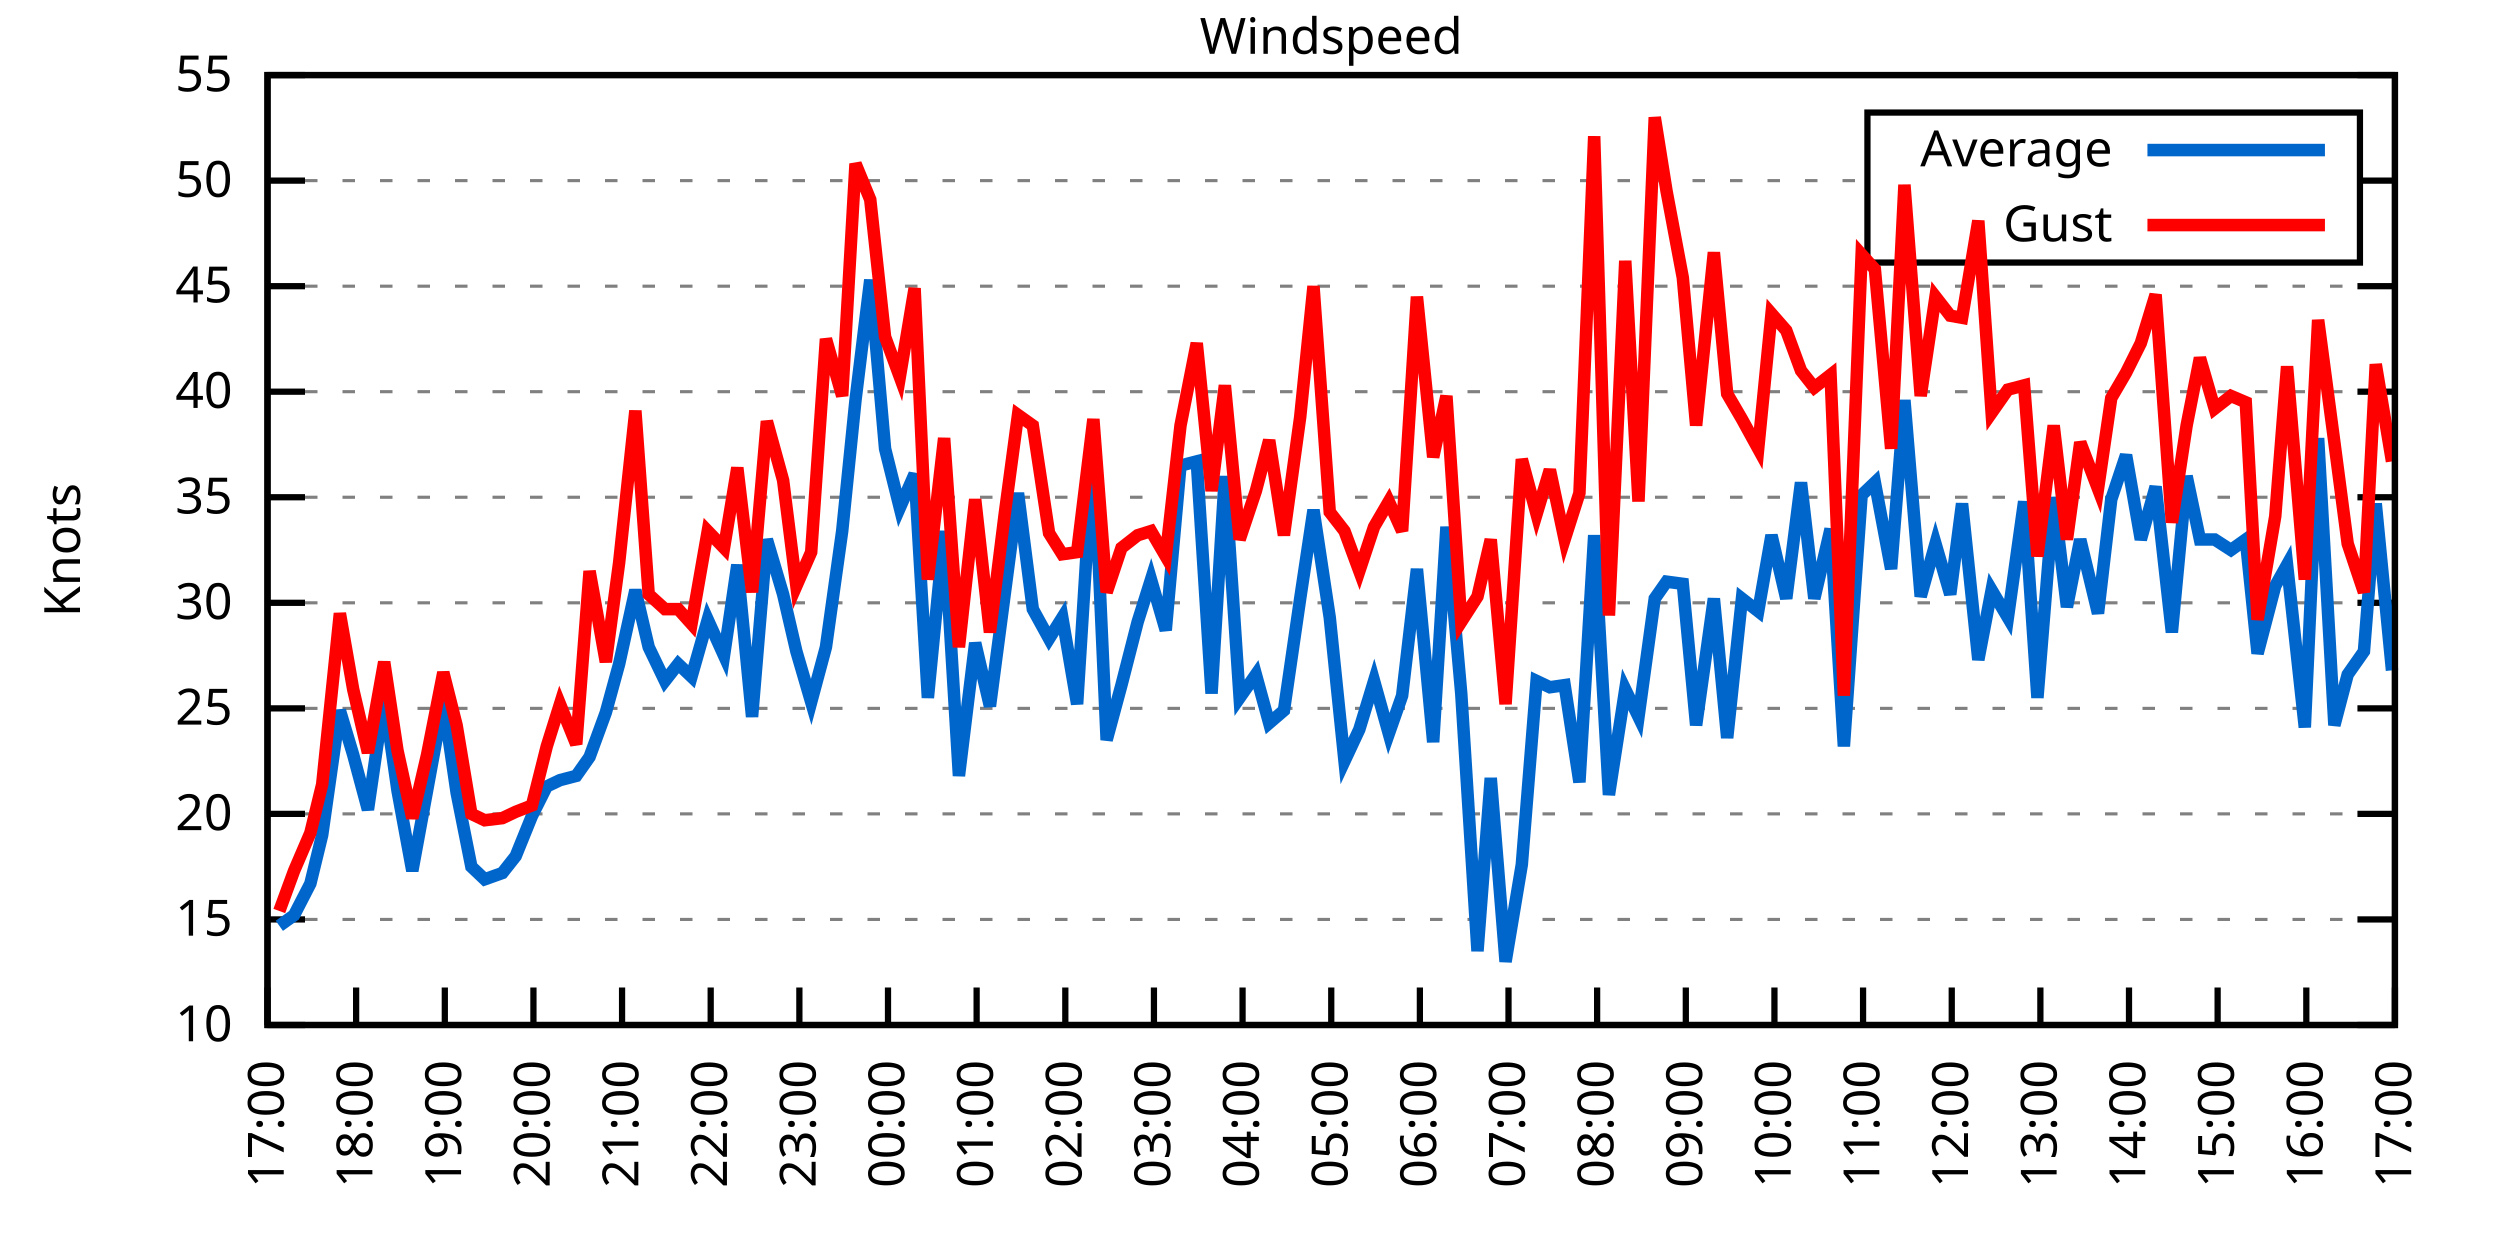
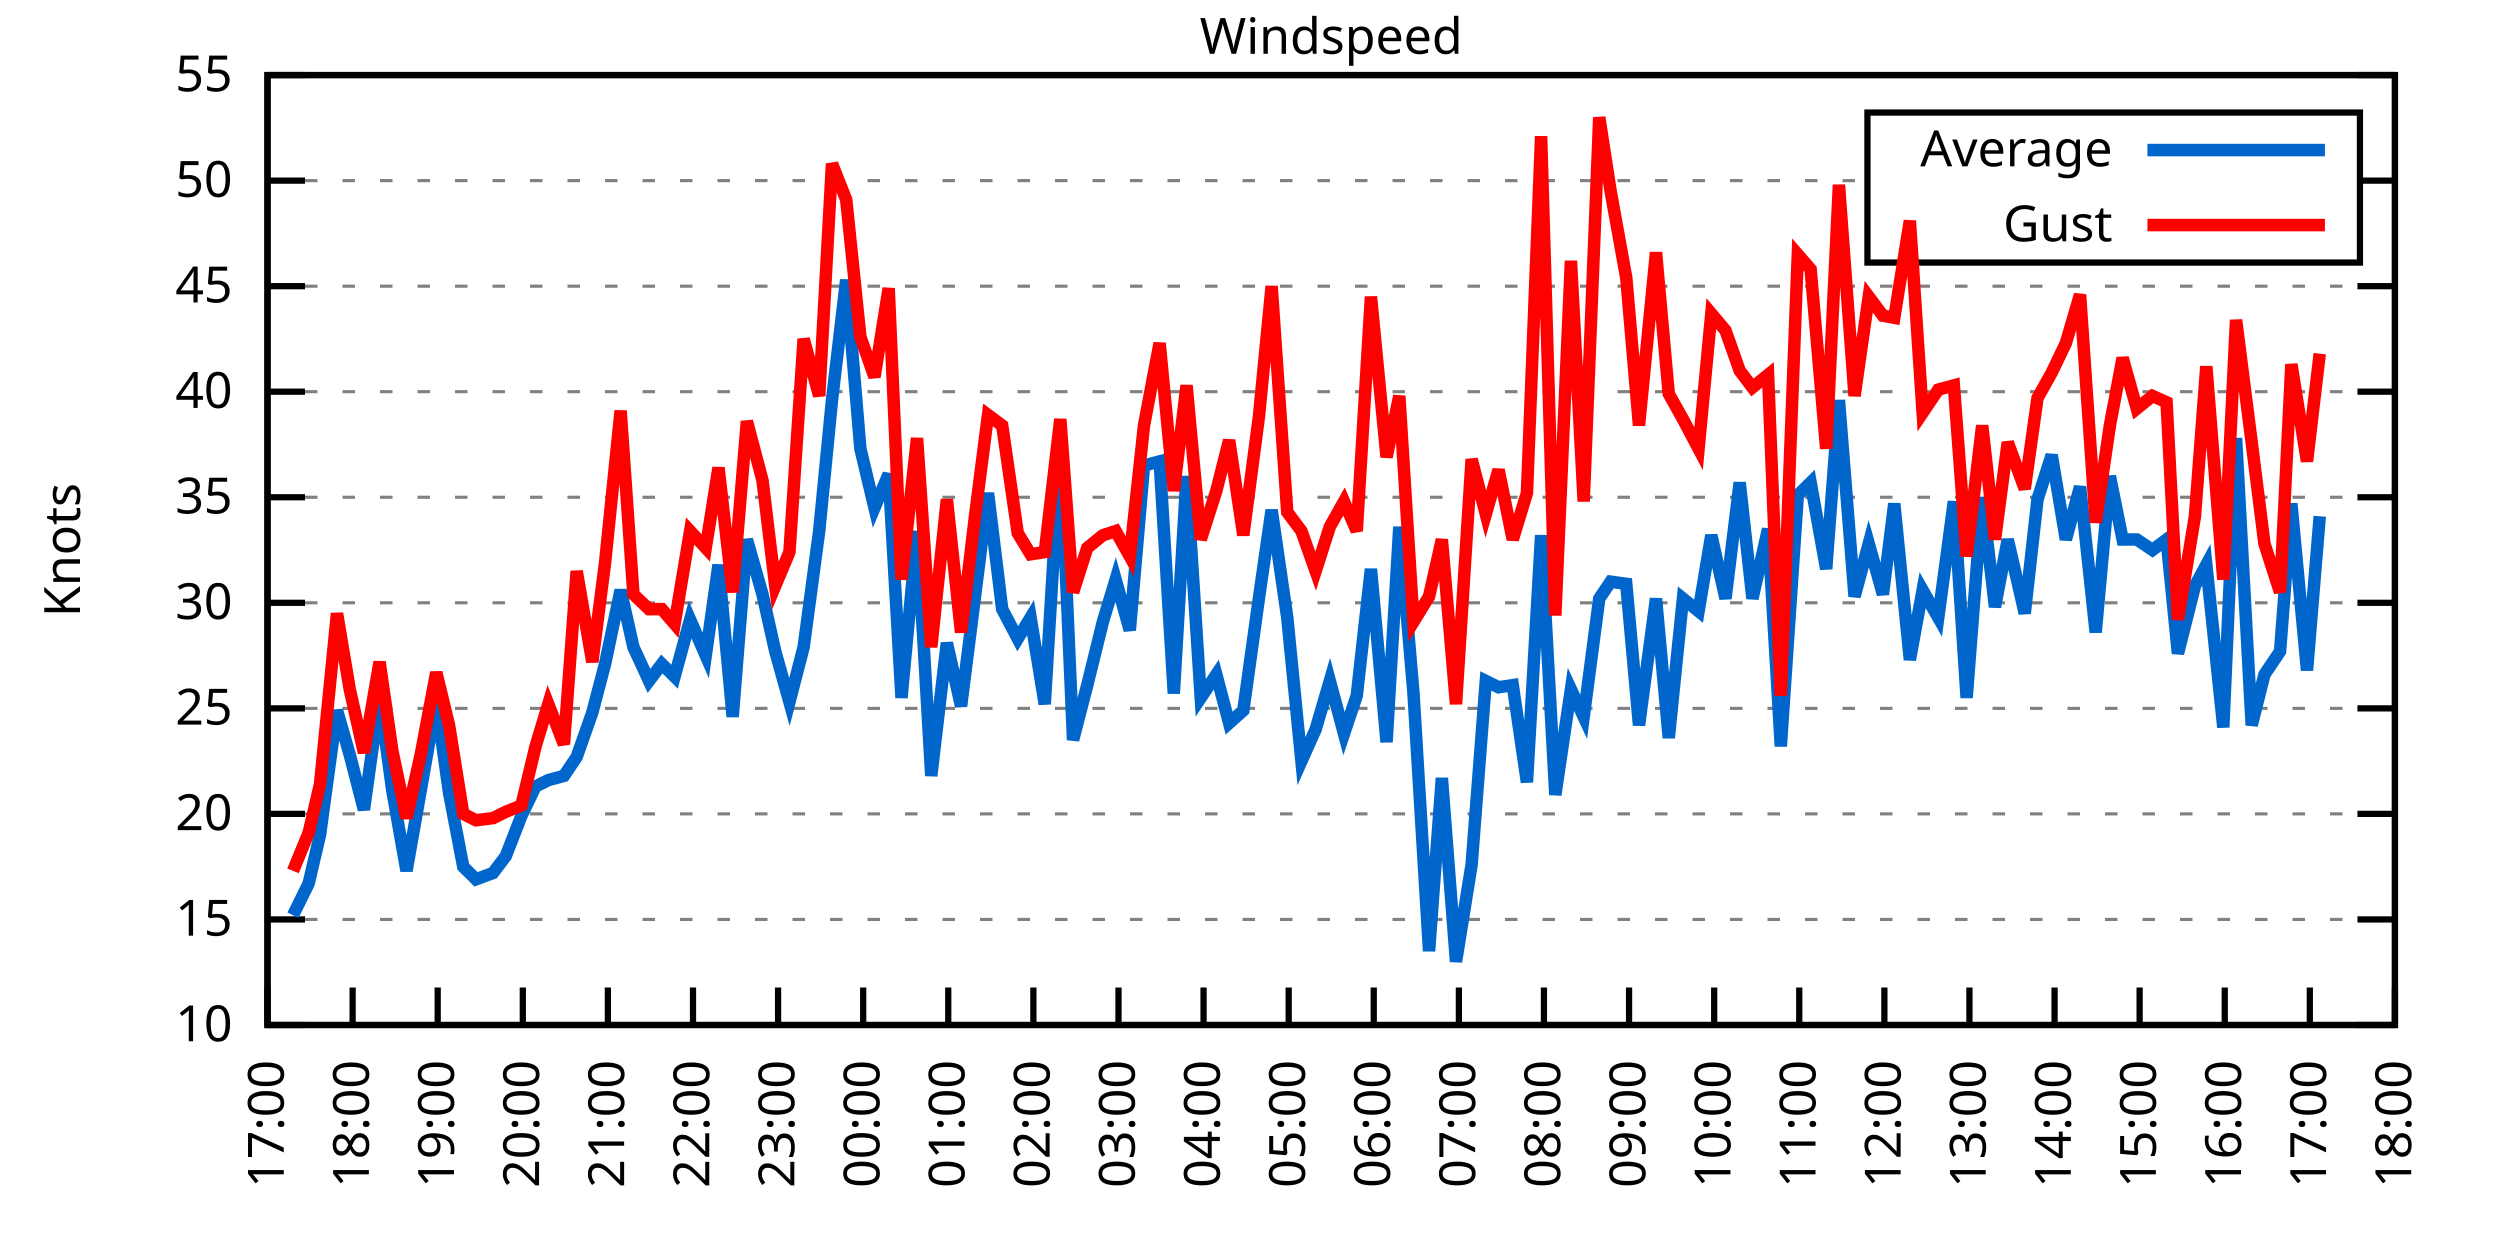
<svg xmlns="http://www.w3.org/2000/svg" xmlns:xlink="http://www.w3.org/1999/xlink" width="400" height="200" viewBox="0 0 400 200">
  <g id="gnuplot_canvas">
    <rect x="0" y="0" width="400" height="200" fill="none" />
    <defs>
      <circle id="gpDot" r="0.5" stroke-width="0.5" stroke="currentColor" />
      <path id="gpPt0" stroke-width="0.333" stroke="currentColor" d="M-1,0 h2 M0,-1 v2" />
      <path id="gpPt1" stroke-width="0.333" stroke="currentColor" d="M-1,-1 L1,1 M1,-1 L-1,1" />
      <path id="gpPt2" stroke-width="0.333" stroke="currentColor" d="M-1,0 L1,0 M0,-1 L0,1 M-1,-1 L1,1 M-1,1 L1,-1" />
      <rect id="gpPt3" stroke-width="0.333" stroke="currentColor" x="-1" y="-1" width="2" height="2" />
      <rect id="gpPt4" stroke-width="0.333" stroke="currentColor" fill="currentColor" x="-1" y="-1" width="2" height="2" />
      <circle id="gpPt5" stroke-width="0.333" stroke="currentColor" cx="0" cy="0" r="1" />
      <use xlink:href="#gpPt5" id="gpPt6" fill="currentColor" stroke="none" />
      <path id="gpPt7" stroke-width="0.333" stroke="currentColor" d="M0,-1.33 L-1.33,0.67 L1.33,0.67 z" />
      <use xlink:href="#gpPt7" id="gpPt8" fill="currentColor" stroke="none" />
      <use xlink:href="#gpPt7" id="gpPt9" stroke="currentColor" transform="rotate(180)" />
      <use xlink:href="#gpPt9" id="gpPt10" fill="currentColor" stroke="none" />
      <use xlink:href="#gpPt3" id="gpPt11" stroke="currentColor" transform="rotate(45)" />
      <use xlink:href="#gpPt11" id="gpPt12" fill="currentColor" stroke="none" />
      <path id="gpPt13" stroke-width="0.333" stroke="currentColor" d="M0,1.330 L1.265,0.411 L0.782,-1.067 L-0.782,-1.076 L-1.265,0.411 z" />
      <use xlink:href="#gpPt13" id="gpPt14" fill="currentColor" stroke="none" />
      <filter id="textbox" filterUnits="objectBoundingBox" x="0" y="0" height="1" width="1">
        <feFlood flood-color="white" flood-opacity="1" result="bgnd" />
        <feComposite in="SourceGraphic" in2="bgnd" operator="atop" />
      </filter>
      <filter id="greybox" filterUnits="objectBoundingBox" x="0" y="0" height="1" width="1">
        <feFlood flood-color="lightgrey" flood-opacity="1" result="grey" />
        <feComposite in="SourceGraphic" in2="grey" operator="atop" />
      </filter>
    </defs>
    <g fill="none" color="white" stroke="currentColor" stroke-width="1.00" stroke-linecap="butt" stroke-linejoin="miter">
</g>
    <g fill="none" color="black" stroke="currentColor" stroke-width="1.00" stroke-linecap="butt" stroke-linejoin="miter">
      <g stroke="none" shape-rendering="crispEdges">
        <polygon fill="rgb(255, 255, 255)" points="42.80,164.00 383.18,164.00 383.18,12.02 42.80,12.02 " />
      </g>
    </g>
    <g fill="none" color="black" stroke="currentColor" stroke-width="1.00" stroke-linecap="butt" stroke-linejoin="miter">
</g>
    <g fill="none" color="black" stroke="black" stroke-width="0.50" stroke-linecap="butt" stroke-linejoin="miter">
</g>
    <g fill="none" color="gray" stroke="currentColor" stroke-width="0.50" stroke-linecap="butt" stroke-linejoin="miter">
      <path stroke="gray" stroke-dasharray="2,4" class="gridline" d="M42.80,164.00 L383.19,164.00  " />
    </g>
    <g fill="none" color="gray" stroke="gray" stroke-width="1.00" stroke-linecap="butt" stroke-linejoin="miter">
</g>
    <g fill="none" color="black" stroke="currentColor" stroke-width="1.00" stroke-linecap="butt" stroke-linejoin="miter">
      <path stroke="black" d="M42.80,164.00 L48.80,164.00 M383.19,164.00 L377.19,164.00  " />
      <g transform="translate(37.20,166.60)" stroke="none" fill="black" font-family="Sans" font-size="8.00" text-anchor="end">
        <text>
          <tspan font-family="Sans"> 10</tspan>
        </text>
      </g>
    </g>
    <g fill="none" color="black" stroke="currentColor" stroke-width="1.00" stroke-linecap="butt" stroke-linejoin="miter">
</g>
    <g fill="none" color="black" stroke="black" stroke-width="0.50" stroke-linecap="butt" stroke-linejoin="miter">
</g>
    <g fill="none" color="gray" stroke="currentColor" stroke-width="0.50" stroke-linecap="butt" stroke-linejoin="miter">
      <path stroke="gray" stroke-dasharray="2,4" class="gridline" d="M42.80,147.11 L383.19,147.11  " />
    </g>
    <g fill="none" color="gray" stroke="gray" stroke-width="1.00" stroke-linecap="butt" stroke-linejoin="miter">
</g>
    <g fill="none" color="black" stroke="currentColor" stroke-width="1.00" stroke-linecap="butt" stroke-linejoin="miter">
      <path stroke="black" d="M42.80,147.11 L48.80,147.11 M383.19,147.11 L377.19,147.11  " />
      <g transform="translate(37.20,149.71)" stroke="none" fill="black" font-family="Sans" font-size="8.00" text-anchor="end">
        <text>
          <tspan font-family="Sans"> 15</tspan>
        </text>
      </g>
    </g>
    <g fill="none" color="black" stroke="currentColor" stroke-width="1.00" stroke-linecap="butt" stroke-linejoin="miter">
</g>
    <g fill="none" color="black" stroke="black" stroke-width="0.50" stroke-linecap="butt" stroke-linejoin="miter">
</g>
    <g fill="none" color="gray" stroke="currentColor" stroke-width="0.50" stroke-linecap="butt" stroke-linejoin="miter">
      <path stroke="gray" stroke-dasharray="2,4" class="gridline" d="M42.80,130.22 L383.19,130.22  " />
    </g>
    <g fill="none" color="gray" stroke="gray" stroke-width="1.00" stroke-linecap="butt" stroke-linejoin="miter">
</g>
    <g fill="none" color="black" stroke="currentColor" stroke-width="1.00" stroke-linecap="butt" stroke-linejoin="miter">
      <path stroke="black" d="M42.80,130.22 L48.80,130.22 M383.19,130.22 L377.19,130.22  " />
      <g transform="translate(37.20,132.82)" stroke="none" fill="black" font-family="Sans" font-size="8.00" text-anchor="end">
        <text>
          <tspan font-family="Sans"> 20</tspan>
        </text>
      </g>
    </g>
    <g fill="none" color="black" stroke="currentColor" stroke-width="1.00" stroke-linecap="butt" stroke-linejoin="miter">
</g>
    <g fill="none" color="black" stroke="black" stroke-width="0.50" stroke-linecap="butt" stroke-linejoin="miter">
</g>
    <g fill="none" color="gray" stroke="currentColor" stroke-width="0.50" stroke-linecap="butt" stroke-linejoin="miter">
      <path stroke="gray" stroke-dasharray="2,4" class="gridline" d="M42.80,113.34 L383.19,113.34  " />
    </g>
    <g fill="none" color="gray" stroke="gray" stroke-width="1.00" stroke-linecap="butt" stroke-linejoin="miter">
</g>
    <g fill="none" color="black" stroke="currentColor" stroke-width="1.00" stroke-linecap="butt" stroke-linejoin="miter">
      <path stroke="black" d="M42.80,113.34 L48.80,113.34 M383.19,113.34 L377.19,113.34  " />
      <g transform="translate(37.20,115.94)" stroke="none" fill="black" font-family="Sans" font-size="8.00" text-anchor="end">
        <text>
          <tspan font-family="Sans"> 25</tspan>
        </text>
      </g>
    </g>
    <g fill="none" color="black" stroke="currentColor" stroke-width="1.00" stroke-linecap="butt" stroke-linejoin="miter">
</g>
    <g fill="none" color="black" stroke="black" stroke-width="0.50" stroke-linecap="butt" stroke-linejoin="miter">
</g>
    <g fill="none" color="gray" stroke="currentColor" stroke-width="0.50" stroke-linecap="butt" stroke-linejoin="miter">
      <path stroke="gray" stroke-dasharray="2,4" class="gridline" d="M42.80,96.45 L383.19,96.45  " />
    </g>
    <g fill="none" color="gray" stroke="gray" stroke-width="1.00" stroke-linecap="butt" stroke-linejoin="miter">
</g>
    <g fill="none" color="black" stroke="currentColor" stroke-width="1.00" stroke-linecap="butt" stroke-linejoin="miter">
      <path stroke="black" d="M42.80,96.45 L48.80,96.45 M383.19,96.45 L377.19,96.45  " />
      <g transform="translate(37.20,99.05)" stroke="none" fill="black" font-family="Sans" font-size="8.00" text-anchor="end">
        <text>
          <tspan font-family="Sans"> 30</tspan>
        </text>
      </g>
    </g>
    <g fill="none" color="black" stroke="currentColor" stroke-width="1.00" stroke-linecap="butt" stroke-linejoin="miter">
</g>
    <g fill="none" color="black" stroke="black" stroke-width="0.50" stroke-linecap="butt" stroke-linejoin="miter">
</g>
    <g fill="none" color="gray" stroke="currentColor" stroke-width="0.50" stroke-linecap="butt" stroke-linejoin="miter">
      <path stroke="gray" stroke-dasharray="2,4" class="gridline" d="M42.80,79.56 L383.19,79.56  " />
    </g>
    <g fill="none" color="gray" stroke="gray" stroke-width="1.00" stroke-linecap="butt" stroke-linejoin="miter">
</g>
    <g fill="none" color="black" stroke="currentColor" stroke-width="1.00" stroke-linecap="butt" stroke-linejoin="miter">
      <path stroke="black" d="M42.80,79.56 L48.80,79.56 M383.19,79.56 L377.19,79.56  " />
      <g transform="translate(37.20,82.16)" stroke="none" fill="black" font-family="Sans" font-size="8.00" text-anchor="end">
        <text>
          <tspan font-family="Sans"> 35</tspan>
        </text>
      </g>
    </g>
    <g fill="none" color="black" stroke="currentColor" stroke-width="1.00" stroke-linecap="butt" stroke-linejoin="miter">
</g>
    <g fill="none" color="black" stroke="black" stroke-width="0.50" stroke-linecap="butt" stroke-linejoin="miter">
</g>
    <g fill="none" color="gray" stroke="currentColor" stroke-width="0.50" stroke-linecap="butt" stroke-linejoin="miter">
      <path stroke="gray" stroke-dasharray="2,4" class="gridline" d="M42.80,62.67 L383.19,62.67  " />
    </g>
    <g fill="none" color="gray" stroke="gray" stroke-width="1.00" stroke-linecap="butt" stroke-linejoin="miter">
</g>
    <g fill="none" color="black" stroke="currentColor" stroke-width="1.00" stroke-linecap="butt" stroke-linejoin="miter">
      <path stroke="black" d="M42.80,62.67 L48.80,62.67 M383.19,62.67 L377.19,62.67  " />
      <g transform="translate(37.20,65.27)" stroke="none" fill="black" font-family="Sans" font-size="8.00" text-anchor="end">
        <text>
          <tspan font-family="Sans"> 40</tspan>
        </text>
      </g>
    </g>
    <g fill="none" color="black" stroke="currentColor" stroke-width="1.00" stroke-linecap="butt" stroke-linejoin="miter">
</g>
    <g fill="none" color="black" stroke="black" stroke-width="0.50" stroke-linecap="butt" stroke-linejoin="miter">
</g>
    <g fill="none" color="gray" stroke="currentColor" stroke-width="0.50" stroke-linecap="butt" stroke-linejoin="miter">
      <path stroke="gray" stroke-dasharray="2,4" class="gridline" d="M42.80,45.79 L383.19,45.79  " />
    </g>
    <g fill="none" color="gray" stroke="gray" stroke-width="1.00" stroke-linecap="butt" stroke-linejoin="miter">
</g>
    <g fill="none" color="black" stroke="currentColor" stroke-width="1.00" stroke-linecap="butt" stroke-linejoin="miter">
      <path stroke="black" d="M42.80,45.79 L48.80,45.79 M383.19,45.79 L377.19,45.79  " />
      <g transform="translate(37.20,48.39)" stroke="none" fill="black" font-family="Sans" font-size="8.00" text-anchor="end">
        <text>
          <tspan font-family="Sans"> 45</tspan>
        </text>
      </g>
    </g>
    <g fill="none" color="black" stroke="currentColor" stroke-width="1.00" stroke-linecap="butt" stroke-linejoin="miter">
</g>
    <g fill="none" color="black" stroke="black" stroke-width="0.50" stroke-linecap="butt" stroke-linejoin="miter">
</g>
    <g fill="none" color="gray" stroke="currentColor" stroke-width="0.50" stroke-linecap="butt" stroke-linejoin="miter">
      <path stroke="gray" stroke-dasharray="2,4" class="gridline" d="M42.80,28.90 L298.79,28.90 M377.59,28.90 L383.19,28.90  " />
    </g>
    <g fill="none" color="gray" stroke="gray" stroke-width="1.00" stroke-linecap="butt" stroke-linejoin="miter">
</g>
    <g fill="none" color="black" stroke="currentColor" stroke-width="1.00" stroke-linecap="butt" stroke-linejoin="miter">
      <path stroke="black" d="M42.80,28.90 L48.80,28.90 M383.19,28.90 L377.19,28.90  " />
      <g transform="translate(37.20,31.50)" stroke="none" fill="black" font-family="Sans" font-size="8.00" text-anchor="end">
        <text>
          <tspan font-family="Sans"> 50</tspan>
        </text>
      </g>
    </g>
    <g fill="none" color="black" stroke="currentColor" stroke-width="1.00" stroke-linecap="butt" stroke-linejoin="miter">
</g>
    <g fill="none" color="black" stroke="black" stroke-width="0.50" stroke-linecap="butt" stroke-linejoin="miter">
</g>
    <g fill="none" color="gray" stroke="currentColor" stroke-width="0.50" stroke-linecap="butt" stroke-linejoin="miter">
      <path stroke="gray" stroke-dasharray="2,4" class="gridline" d="M42.80,12.01 L383.19,12.01  " />
    </g>
    <g fill="none" color="gray" stroke="gray" stroke-width="1.00" stroke-linecap="butt" stroke-linejoin="miter">
</g>
    <g fill="none" color="black" stroke="currentColor" stroke-width="1.00" stroke-linecap="butt" stroke-linejoin="miter">
      <path stroke="black" d="M42.80,12.01 L48.80,12.01 M383.19,12.01 L377.19,12.01  " />
      <g transform="translate(37.20,14.61)" stroke="none" fill="black" font-family="Sans" font-size="8.00" text-anchor="end">
        <text>
          <tspan font-family="Sans"> 55</tspan>
        </text>
      </g>
    </g>
    <g fill="none" color="black" stroke="currentColor" stroke-width="1.00" stroke-linecap="butt" stroke-linejoin="miter">
      <path stroke="black" d="M42.80,164.00 L42.80,158.00  " />
      <g transform="translate(45.40,169.60) rotate(270.00)" stroke="none" fill="black" font-family="Sans" font-size="8.00" text-anchor="end">
        <text>
          <tspan font-family="Sans">17:00</tspan>
        </text>
      </g>
    </g>
    <g fill="none" color="black" stroke="currentColor" stroke-width="1.00" stroke-linecap="butt" stroke-linejoin="miter">
-       <path stroke="black" d="M56.98,164.00 L56.98,158.00  " />
-       <g transform="translate(59.58,169.60) rotate(270.00)" stroke="none" fill="black" font-family="Sans" font-size="8.00" text-anchor="end">
+       <path stroke="black" d="M56.42,164.00 L56.42,158.00  " />
+       <g transform="translate(59.02,169.60) rotate(270.00)" stroke="none" fill="black" font-family="Sans" font-size="8.00" text-anchor="end">
        <text>
          <tspan font-family="Sans">18:00</tspan>
        </text>
      </g>
    </g>
    <g fill="none" color="black" stroke="currentColor" stroke-width="1.00" stroke-linecap="butt" stroke-linejoin="miter">
-       <path stroke="black" d="M71.17,164.00 L71.17,158.00  " />
-       <g transform="translate(73.77,169.60) rotate(270.00)" stroke="none" fill="black" font-family="Sans" font-size="8.00" text-anchor="end">
+       <path stroke="black" d="M70.03,164.00 L70.03,158.00  " />
+       <g transform="translate(72.63,169.60) rotate(270.00)" stroke="none" fill="black" font-family="Sans" font-size="8.00" text-anchor="end">
        <text>
          <tspan font-family="Sans">19:00</tspan>
        </text>
      </g>
    </g>
    <g fill="none" color="black" stroke="currentColor" stroke-width="1.00" stroke-linecap="butt" stroke-linejoin="miter">
-       <path stroke="black" d="M85.35,164.00 L85.35,158.00  " />
-       <g transform="translate(87.95,169.60) rotate(270.00)" stroke="none" fill="black" font-family="Sans" font-size="8.00" text-anchor="end">
+       <path stroke="black" d="M83.65,164.00 L83.65,158.00  " />
+       <g transform="translate(86.25,169.60) rotate(270.00)" stroke="none" fill="black" font-family="Sans" font-size="8.00" text-anchor="end">
        <text>
          <tspan font-family="Sans">20:00</tspan>
        </text>
      </g>
    </g>
    <g fill="none" color="black" stroke="currentColor" stroke-width="1.00" stroke-linecap="butt" stroke-linejoin="miter">
-       <path stroke="black" d="M99.53,164.00 L99.53,158.00  " />
-       <g transform="translate(102.13,169.60) rotate(270.00)" stroke="none" fill="black" font-family="Sans" font-size="8.00" text-anchor="end">
+       <path stroke="black" d="M97.26,164.00 L97.26,158.00  " />
+       <g transform="translate(99.86,169.60) rotate(270.00)" stroke="none" fill="black" font-family="Sans" font-size="8.00" text-anchor="end">
        <text>
          <tspan font-family="Sans">21:00</tspan>
        </text>
      </g>
    </g>
    <g fill="none" color="black" stroke="currentColor" stroke-width="1.00" stroke-linecap="butt" stroke-linejoin="miter">
-       <path stroke="black" d="M113.71,164.00 L113.71,158.00  " />
-       <g transform="translate(116.31,169.60) rotate(270.00)" stroke="none" fill="black" font-family="Sans" font-size="8.00" text-anchor="end">
+       <path stroke="black" d="M110.88,164.00 L110.88,158.00  " />
+       <g transform="translate(113.48,169.60) rotate(270.00)" stroke="none" fill="black" font-family="Sans" font-size="8.00" text-anchor="end">
        <text>
          <tspan font-family="Sans">22:00</tspan>
        </text>
      </g>
    </g>
    <g fill="none" color="black" stroke="currentColor" stroke-width="1.00" stroke-linecap="butt" stroke-linejoin="miter">
-       <path stroke="black" d="M127.90,164.00 L127.90,158.00  " />
-       <g transform="translate(130.50,169.60) rotate(270.00)" stroke="none" fill="black" font-family="Sans" font-size="8.00" text-anchor="end">
+       <path stroke="black" d="M124.49,164.00 L124.49,158.00  " />
+       <g transform="translate(127.09,169.60) rotate(270.00)" stroke="none" fill="black" font-family="Sans" font-size="8.00" text-anchor="end">
        <text>
          <tspan font-family="Sans">23:00</tspan>
        </text>
      </g>
    </g>
    <g fill="none" color="black" stroke="currentColor" stroke-width="1.00" stroke-linecap="butt" stroke-linejoin="miter">
-       <path stroke="black" d="M142.08,164.00 L142.08,158.00  " />
-       <g transform="translate(144.68,169.60) rotate(270.00)" stroke="none" fill="black" font-family="Sans" font-size="8.00" text-anchor="end">
+       <path stroke="black" d="M138.11,164.00 L138.11,158.00  " />
+       <g transform="translate(140.71,169.60) rotate(270.00)" stroke="none" fill="black" font-family="Sans" font-size="8.00" text-anchor="end">
        <text>
          <tspan font-family="Sans">00:00</tspan>
        </text>
      </g>
    </g>
    <g fill="none" color="black" stroke="currentColor" stroke-width="1.00" stroke-linecap="butt" stroke-linejoin="miter">
-       <path stroke="black" d="M156.26,164.00 L156.26,158.00  " />
-       <g transform="translate(158.86,169.60) rotate(270.00)" stroke="none" fill="black" font-family="Sans" font-size="8.00" text-anchor="end">
+       <path stroke="black" d="M151.72,164.00 L151.72,158.00  " />
+       <g transform="translate(154.32,169.60) rotate(270.00)" stroke="none" fill="black" font-family="Sans" font-size="8.00" text-anchor="end">
        <text>
          <tspan font-family="Sans">01:00</tspan>
        </text>
      </g>
    </g>
    <g fill="none" color="black" stroke="currentColor" stroke-width="1.00" stroke-linecap="butt" stroke-linejoin="miter">
-       <path stroke="black" d="M170.45,164.00 L170.45,158.00  " />
-       <g transform="translate(173.05,169.60) rotate(270.00)" stroke="none" fill="black" font-family="Sans" font-size="8.00" text-anchor="end">
+       <path stroke="black" d="M165.34,164.00 L165.34,158.00  " />
+       <g transform="translate(167.94,169.60) rotate(270.00)" stroke="none" fill="black" font-family="Sans" font-size="8.00" text-anchor="end">
        <text>
          <tspan font-family="Sans">02:00</tspan>
        </text>
      </g>
    </g>
    <g fill="none" color="black" stroke="currentColor" stroke-width="1.00" stroke-linecap="butt" stroke-linejoin="miter">
-       <path stroke="black" d="M184.63,164.00 L184.63,158.00  " />
-       <g transform="translate(187.23,169.60) rotate(270.00)" stroke="none" fill="black" font-family="Sans" font-size="8.00" text-anchor="end">
+       <path stroke="black" d="M178.96,164.00 L178.96,158.00  " />
+       <g transform="translate(181.56,169.60) rotate(270.00)" stroke="none" fill="black" font-family="Sans" font-size="8.00" text-anchor="end">
        <text>
          <tspan font-family="Sans">03:00</tspan>
        </text>
      </g>
    </g>
    <g fill="none" color="black" stroke="currentColor" stroke-width="1.00" stroke-linecap="butt" stroke-linejoin="miter">
-       <path stroke="black" d="M198.81,164.00 L198.81,158.00  " />
-       <g transform="translate(201.41,169.60) rotate(270.00)" stroke="none" fill="black" font-family="Sans" font-size="8.00" text-anchor="end">
+       <path stroke="black" d="M192.57,164.00 L192.57,158.00  " />
+       <g transform="translate(195.17,169.60) rotate(270.00)" stroke="none" fill="black" font-family="Sans" font-size="8.00" text-anchor="end">
        <text>
          <tspan font-family="Sans">04:00</tspan>
        </text>
      </g>
    </g>
    <g fill="none" color="black" stroke="currentColor" stroke-width="1.00" stroke-linecap="butt" stroke-linejoin="miter">
-       <path stroke="black" d="M213.00,164.00 L213.00,158.00  " />
-       <g transform="translate(215.60,169.60) rotate(270.00)" stroke="none" fill="black" font-family="Sans" font-size="8.00" text-anchor="end">
+       <path stroke="black" d="M206.19,164.00 L206.19,158.00  " />
+       <g transform="translate(208.79,169.60) rotate(270.00)" stroke="none" fill="black" font-family="Sans" font-size="8.00" text-anchor="end">
        <text>
          <tspan font-family="Sans">05:00</tspan>
        </text>
      </g>
    </g>
    <g fill="none" color="black" stroke="currentColor" stroke-width="1.00" stroke-linecap="butt" stroke-linejoin="miter">
-       <path stroke="black" d="M227.18,164.00 L227.18,158.00  " />
-       <g transform="translate(229.78,169.60) rotate(270.00)" stroke="none" fill="black" font-family="Sans" font-size="8.00" text-anchor="end">
+       <path stroke="black" d="M219.80,164.00 L219.80,158.00  " />
+       <g transform="translate(222.40,169.60) rotate(270.00)" stroke="none" fill="black" font-family="Sans" font-size="8.00" text-anchor="end">
        <text>
          <tspan font-family="Sans">06:00</tspan>
        </text>
      </g>
    </g>
    <g fill="none" color="black" stroke="currentColor" stroke-width="1.00" stroke-linecap="butt" stroke-linejoin="miter">
-       <path stroke="black" d="M241.36,164.00 L241.36,158.00  " />
-       <g transform="translate(243.96,169.60) rotate(270.00)" stroke="none" fill="black" font-family="Sans" font-size="8.00" text-anchor="end">
+       <path stroke="black" d="M233.42,164.00 L233.42,158.00  " />
+       <g transform="translate(236.02,169.60) rotate(270.00)" stroke="none" fill="black" font-family="Sans" font-size="8.00" text-anchor="end">
        <text>
          <tspan font-family="Sans">07:00</tspan>
        </text>
      </g>
    </g>
    <g fill="none" color="black" stroke="currentColor" stroke-width="1.00" stroke-linecap="butt" stroke-linejoin="miter">
-       <path stroke="black" d="M255.54,164.00 L255.54,158.00  " />
-       <g transform="translate(258.14,169.60) rotate(270.00)" stroke="none" fill="black" font-family="Sans" font-size="8.00" text-anchor="end">
+       <path stroke="black" d="M247.03,164.00 L247.03,158.00  " />
+       <g transform="translate(249.63,169.60) rotate(270.00)" stroke="none" fill="black" font-family="Sans" font-size="8.00" text-anchor="end">
        <text>
          <tspan font-family="Sans">08:00</tspan>
        </text>
      </g>
    </g>
    <g fill="none" color="black" stroke="currentColor" stroke-width="1.00" stroke-linecap="butt" stroke-linejoin="miter">
-       <path stroke="black" d="M269.73,164.00 L269.73,158.00  " />
-       <g transform="translate(272.33,169.60) rotate(270.00)" stroke="none" fill="black" font-family="Sans" font-size="8.00" text-anchor="end">
+       <path stroke="black" d="M260.65,164.00 L260.65,158.00  " />
+       <g transform="translate(263.25,169.60) rotate(270.00)" stroke="none" fill="black" font-family="Sans" font-size="8.00" text-anchor="end">
        <text>
          <tspan font-family="Sans">09:00</tspan>
        </text>
      </g>
    </g>
    <g fill="none" color="black" stroke="currentColor" stroke-width="1.00" stroke-linecap="butt" stroke-linejoin="miter">
-       <path stroke="black" d="M283.91,164.00 L283.91,158.00  " />
-       <g transform="translate(286.51,169.60) rotate(270.00)" stroke="none" fill="black" font-family="Sans" font-size="8.00" text-anchor="end">
+       <path stroke="black" d="M274.27,164.00 L274.27,158.00  " />
+       <g transform="translate(276.87,169.60) rotate(270.00)" stroke="none" fill="black" font-family="Sans" font-size="8.00" text-anchor="end">
        <text>
          <tspan font-family="Sans">10:00</tspan>
        </text>
      </g>
    </g>
    <g fill="none" color="black" stroke="currentColor" stroke-width="1.00" stroke-linecap="butt" stroke-linejoin="miter">
-       <path stroke="black" d="M298.09,164.00 L298.09,158.00  " />
-       <g transform="translate(300.69,169.60) rotate(270.00)" stroke="none" fill="black" font-family="Sans" font-size="8.00" text-anchor="end">
+       <path stroke="black" d="M287.88,164.00 L287.88,158.00  " />
+       <g transform="translate(290.48,169.60) rotate(270.00)" stroke="none" fill="black" font-family="Sans" font-size="8.00" text-anchor="end">
        <text>
          <tspan font-family="Sans">11:00</tspan>
        </text>
      </g>
    </g>
    <g fill="none" color="black" stroke="currentColor" stroke-width="1.00" stroke-linecap="butt" stroke-linejoin="miter">
-       <path stroke="black" d="M312.28,164.00 L312.28,158.00  " />
-       <g transform="translate(314.88,169.60) rotate(270.00)" stroke="none" fill="black" font-family="Sans" font-size="8.00" text-anchor="end">
+       <path stroke="black" d="M301.50,164.00 L301.50,158.00  " />
+       <g transform="translate(304.10,169.60) rotate(270.00)" stroke="none" fill="black" font-family="Sans" font-size="8.00" text-anchor="end">
        <text>
          <tspan font-family="Sans">12:00</tspan>
        </text>
      </g>
    </g>
    <g fill="none" color="black" stroke="currentColor" stroke-width="1.00" stroke-linecap="butt" stroke-linejoin="miter">
-       <path stroke="black" d="M326.46,164.00 L326.46,158.00  " />
-       <g transform="translate(329.06,169.60) rotate(270.00)" stroke="none" fill="black" font-family="Sans" font-size="8.00" text-anchor="end">
+       <path stroke="black" d="M315.11,164.00 L315.11,158.00  " />
+       <g transform="translate(317.71,169.60) rotate(270.00)" stroke="none" fill="black" font-family="Sans" font-size="8.00" text-anchor="end">
        <text>
          <tspan font-family="Sans">13:00</tspan>
        </text>
      </g>
    </g>
    <g fill="none" color="black" stroke="currentColor" stroke-width="1.00" stroke-linecap="butt" stroke-linejoin="miter">
-       <path stroke="black" d="M340.64,164.00 L340.64,158.00  " />
-       <g transform="translate(343.24,169.60) rotate(270.00)" stroke="none" fill="black" font-family="Sans" font-size="8.00" text-anchor="end">
+       <path stroke="black" d="M328.73,164.00 L328.73,158.00  " />
+       <g transform="translate(331.33,169.60) rotate(270.00)" stroke="none" fill="black" font-family="Sans" font-size="8.00" text-anchor="end">
        <text>
          <tspan font-family="Sans">14:00</tspan>
        </text>
      </g>
    </g>
    <g fill="none" color="black" stroke="currentColor" stroke-width="1.00" stroke-linecap="butt" stroke-linejoin="miter">
-       <path stroke="black" d="M354.82,164.00 L354.82,158.00  " />
-       <g transform="translate(357.42,169.60) rotate(270.00)" stroke="none" fill="black" font-family="Sans" font-size="8.00" text-anchor="end">
+       <path stroke="black" d="M342.34,164.00 L342.34,158.00  " />
+       <g transform="translate(344.94,169.60) rotate(270.00)" stroke="none" fill="black" font-family="Sans" font-size="8.00" text-anchor="end">
        <text>
          <tspan font-family="Sans">15:00</tspan>
        </text>
      </g>
    </g>
    <g fill="none" color="black" stroke="currentColor" stroke-width="1.00" stroke-linecap="butt" stroke-linejoin="miter">
-       <path stroke="black" d="M369.01,164.00 L369.01,158.00  " />
-       <g transform="translate(371.61,169.60) rotate(270.00)" stroke="none" fill="black" font-family="Sans" font-size="8.00" text-anchor="end">
+       <path stroke="black" d="M355.96,164.00 L355.96,158.00  " />
+       <g transform="translate(358.56,169.60) rotate(270.00)" stroke="none" fill="black" font-family="Sans" font-size="8.00" text-anchor="end">
        <text>
          <tspan font-family="Sans">16:00</tspan>
+         </text>
+       </g>
+     </g>
+     <g fill="none" color="black" stroke="currentColor" stroke-width="1.00" stroke-linecap="butt" stroke-linejoin="miter">
+       <path stroke="black" d="M369.57,164.00 L369.57,158.00  " />
+       <g transform="translate(372.17,169.60) rotate(270.00)" stroke="none" fill="black" font-family="Sans" font-size="8.00" text-anchor="end">
+         <text>
+           <tspan font-family="Sans">17:00</tspan>
        </text>
      </g>
    </g>
    <g fill="none" color="black" stroke="currentColor" stroke-width="1.00" stroke-linecap="butt" stroke-linejoin="miter">
      <path stroke="black" d="M383.19,164.00 L383.19,158.00  " />
      <g transform="translate(385.79,169.60) rotate(270.00)" stroke="none" fill="black" font-family="Sans" font-size="8.00" text-anchor="end">
        <text>
-           <tspan font-family="Sans">17:00</tspan>
+           <tspan font-family="Sans">18:00</tspan>
        </text>
      </g>
    </g>
    <g fill="none" color="black" stroke="currentColor" stroke-width="1.00" stroke-linecap="butt" stroke-linejoin="miter">
</g>
    <g fill="none" color="black" stroke="currentColor" stroke-width="1.00" stroke-linecap="butt" stroke-linejoin="miter">
      <path stroke="black" d="M42.80,12.01 L42.80,164.00 L383.19,164.00 L383.19,12.01 L42.80,12.01 Z  " />
    </g>
    <g fill="none" color="black" stroke="currentColor" stroke-width="1.00" stroke-linecap="butt" stroke-linejoin="miter">
</g>
    <g fill="none" color="black" stroke="currentColor" stroke-width="1.00" stroke-linecap="butt" stroke-linejoin="miter">
      <path stroke="black" d="M298.79,42.01 L298.79,18.01 L377.59,18.01 L377.59,42.01 L298.79,42.01 Z  " />
    </g>
    <g id="Windspeed_plot_1">
      <g fill="none" color="white" stroke="black" stroke-width="2.00" stroke-linecap="butt" stroke-linejoin="miter">
</g>
      <g fill="none" color="black" stroke="currentColor" stroke-width="2.00" stroke-linecap="butt" stroke-linejoin="miter">
        <g transform="translate(337.99,26.61)" stroke="none" fill="black" font-family="Sans" font-size="8.00" text-anchor="end">
          <text>
            <tspan font-family="Sans">Average</tspan>
          </text>
        </g>
      </g>
      <g fill="none" color="black" stroke="currentColor" stroke-width="2.00" stroke-linecap="butt" stroke-linejoin="miter">
-         <path stroke="rgb(  0, 102, 204)" d="M343.59,24.01 L371.99,24.01 M44.69,148.13 L47.05,146.44 L49.66,141.37 L51.55,133.60 L54.38,113.67 L56.51,120.77   L58.87,129.55 L61.47,111.65 L63.60,126.51 L65.97,139.34 L68.33,126.51 L70.93,112.32 L73.06,126.85 L75.42,138.67   L77.55,140.69 L80.38,139.68 L82.51,136.98 L85.11,130.56 L87.48,125.83 L89.60,124.82 L92.20,124.14 L94.33,121.11   L96.93,114.01 L99.06,106.24 L101.66,94.42 L103.79,103.54 L106.39,108.95 L108.51,106.24 L110.64,108.27 L113.24,99.15   L115.84,104.89 L117.97,90.37 L120.33,114.69 L122.70,86.32 L125.30,95.10 L127.42,104.22 L129.79,112.32 L132.15,103.54   L134.75,84.97 L136.88,64.02 L139.24,44.77 L141.61,71.79 L143.97,81.25 L146.34,75.85 L148.46,111.65 L151.06,84.97   L153.43,124.14 L156.03,102.87 L158.39,113.00 L160.75,95.10 L162.88,78.89 L165.25,97.46 L167.85,102.19 L169.97,98.81   L172.34,112.66 L174.94,71.12 L177.06,118.40 L179.43,109.62 L182.03,99.49 L184.16,92.73 L186.52,100.84 L188.88,74.49   L191.48,73.82 L193.85,110.97 L195.98,76.18 L198.34,111.65 L200.94,107.93 L203.07,115.70 L205.43,113.67 L208.03,95.77   L210.16,81.59 L212.76,98.81 L215.12,121.78 L217.49,116.71 L219.85,108.95 L222.21,117.39 L224.34,111.31 L226.71,91.04   L229.31,118.74 L231.43,84.29 L233.80,110.97 L236.40,152.18 L238.52,124.48 L240.89,153.87 L243.49,138.33 L245.85,108.95   L247.98,109.96 L250.34,109.62 L252.71,125.16 L255.07,85.64 L257.43,127.18 L260.04,110.30 L262.16,114.69 L264.76,95.77   L266.65,93.07 L269.25,93.41 L271.38,116.04 L274.22,95.77 L276.35,118.07 L278.71,95.77 L281.31,97.80 L283.44,85.64   L285.80,95.77 L288.16,77.20 L290.29,95.77 L292.89,84.63 L295.02,119.42 L297.86,79.22 L299.98,77.20 L302.58,91.04   L304.71,64.02 L307.31,95.44 L309.68,86.99 L312.04,95.10 L313.93,80.57 L316.53,105.57 L318.66,94.42 L321.26,98.81   L323.86,80.24 L325.99,111.65 L328.59,79.56 L330.71,97.12 L332.84,86.32 L335.68,98.14 L337.80,79.90 L340.17,72.81   L342.53,86.32 L344.90,77.87 L347.50,101.18 L349.86,76.18 L351.99,86.32 L354.35,86.32 L356.95,88.00 L359.32,86.32   L361.21,104.56 L364.04,93.75 L365.93,90.37 L368.77,116.38 L370.90,70.10 L373.50,116.04 L375.63,107.93 L378.23,104.22   L380.12,80.57 L382.72,107.26  " />
+         <path stroke="rgb(  0, 102, 204)" d="M343.59,24.01 L371.99,24.01 M46.88,146.44 L49.38,141.37 L51.20,133.60 L53.92,113.67 L55.96,120.77 L58.23,129.55   L60.73,111.65 L62.77,126.51 L65.04,139.34 L67.31,126.51 L69.80,112.32 L71.85,126.85 L74.12,138.67 L76.16,140.69   L78.88,139.68 L80.92,136.98 L83.42,130.56 L85.69,125.83 L87.73,124.82 L90.23,124.14 L92.27,121.11 L94.77,114.01   L96.81,106.24 L99.30,94.42 L101.35,103.54 L103.84,108.95 L105.89,106.24 L107.93,108.27 L110.42,99.15 L112.92,104.89   L114.96,90.37 L117.23,114.69 L119.50,86.32 L122.00,95.10 L124.04,104.22 L126.31,112.32 L128.58,103.54 L131.07,84.97   L133.12,64.02 L135.39,44.77 L137.66,71.79 L139.92,81.25 L142.19,75.85 L144.24,111.65 L146.73,84.97 L149.00,124.14   L151.50,102.87 L153.77,113.00 L156.04,95.10 L158.08,78.89 L160.35,97.46 L162.84,102.19 L164.89,98.81 L167.16,112.66   L169.65,71.12 L171.69,118.40 L173.96,109.62 L176.46,99.49 L178.50,92.73 L180.77,100.84 L183.04,74.49 L185.54,73.82   L187.81,110.97 L189.85,76.18 L192.12,111.65 L194.61,107.93 L196.66,115.70 L198.93,113.67 L201.42,95.77 L203.46,81.59   L205.96,98.81 L208.23,121.78 L210.50,116.71 L212.77,108.95 L215.04,117.39 L217.08,111.31 L219.35,91.04 L221.85,118.74   L223.89,84.29 L226.16,110.97 L228.65,152.18 L230.70,124.48 L232.96,153.87 L235.46,138.33 L237.73,108.95 L239.77,109.96   L242.04,109.62 L244.31,125.16 L246.58,85.64 L248.85,127.18 L251.35,110.30 L253.39,114.69 L255.88,95.77 L257.70,93.07   L260.20,93.41 L262.24,116.04 L264.96,95.77 L267.00,118.07 L269.27,95.77 L271.77,97.80 L273.81,85.64 L276.08,95.77   L278.35,77.20 L280.39,95.77 L282.89,84.63 L284.93,119.42 L287.65,79.22 L289.70,77.20 L292.19,91.04 L294.23,64.02   L296.73,95.44 L299.00,86.99 L301.27,95.10 L303.08,80.57 L305.58,105.57 L307.62,94.42 L310.12,98.81 L312.62,80.24   L314.66,111.65 L317.15,79.56 L319.20,97.12 L321.24,86.32 L323.96,98.14 L326.00,79.90 L328.27,72.81 L330.54,86.32   L332.81,77.87 L335.31,101.18 L337.58,76.18 L339.62,86.32 L341.89,86.32 L344.39,88.00 L346.65,86.32 L348.47,104.56   L351.19,93.75 L353.01,90.37 L355.73,116.38 L357.77,70.10 L360.27,116.04 L362.31,107.93 L364.81,104.22 L366.62,80.57   L369.12,107.26 L371.16,82.60  " />
      </g>
    </g>
    <g id="Windspeed_plot_2">
      <g fill="none" color="black" stroke="currentColor" stroke-width="2.00" stroke-linecap="butt" stroke-linejoin="miter">
        <g transform="translate(337.99,38.61)" stroke="none" fill="black" font-family="Sans" font-size="8.00" text-anchor="end">
          <text>
            <tspan font-family="Sans">Gust</tspan>
          </text>
        </g>
      </g>
      <g fill="none" color="black" stroke="currentColor" stroke-width="2.00" stroke-linecap="butt" stroke-linejoin="miter">
-         <path stroke="rgb(255,   0,   0)" d="M343.59,36.01 L371.99,36.01 M44.69,145.76 L47.05,139.34 L49.66,133.26 L51.55,125.50 L54.38,98.14 L56.51,110.30   L58.87,120.43 L61.47,105.91 L63.60,120.09 L65.97,130.90 L68.33,120.77 L70.93,107.59 L73.06,116.04 L75.42,130.22   L77.55,131.24 L80.38,130.90 L82.51,129.89 L85.11,128.87 L87.48,119.42 L89.60,112.66 L92.20,119.08 L94.33,91.38   L96.93,105.91 L99.06,90.03 L101.66,65.71 L103.79,95.10 L106.39,97.46 L108.51,97.46 L110.64,99.83 L113.24,84.97   L115.84,87.67 L117.97,74.83 L120.33,94.76 L122.70,67.40 L125.30,76.86 L127.42,93.75 L129.79,88.34 L132.15,54.23   L134.75,63.35 L136.88,26.20 L139.24,31.94 L141.61,53.89 L143.97,60.31 L146.34,46.12 L148.46,92.73 L151.06,70.10   L153.43,103.54 L156.03,79.90 L158.39,101.18 L160.75,82.26 L162.88,66.39 L165.25,68.08 L167.85,85.30 L169.97,88.68   L172.34,88.34 L174.94,67.06 L177.06,94.76 L179.43,87.67 L182.03,85.64 L184.16,84.97 L186.52,89.02 L188.88,68.08   L191.48,54.90 L193.85,78.55 L195.98,61.66 L198.34,86.32 L200.94,78.55 L203.07,70.44 L205.43,85.64 L208.03,66.73   L210.16,45.79 L212.76,81.93 L215.12,84.97 L217.49,91.38 L219.85,84.29 L222.21,80.24 L224.34,84.97 L226.71,47.47   L229.31,73.14 L231.43,63.35 L233.80,99.49 L236.40,95.44 L238.52,86.32 L240.89,112.66 L243.49,73.48 L245.85,82.26   L247.98,75.17 L250.34,86.32 L252.71,78.89 L255.07,21.80 L257.43,98.48 L260.04,41.73 L262.16,80.24 L264.76,18.77   L266.65,30.59 L269.25,44.43 L271.38,68.08 L274.22,40.38 L276.35,63.01 L278.71,67.06 L281.31,71.79 L283.44,50.18   L285.80,52.88 L288.16,59.30 L290.29,62.00 L292.89,59.97 L295.02,111.31 L297.86,40.72 L299.98,43.08 L302.58,71.79   L304.71,29.57 L307.31,63.35 L309.68,47.47 L312.04,50.51 L313.93,50.85 L316.53,35.32 L318.66,66.05 L321.26,62.34   L323.86,61.66 L325.99,89.02 L328.59,68.08 L330.71,86.32 L332.84,70.78 L335.68,78.21 L337.80,63.69 L340.17,59.63   L342.53,54.90 L344.90,47.14 L347.50,83.61 L349.86,68.08 L351.99,57.27 L354.35,65.38 L356.95,63.35 L359.32,64.36   L361.21,99.15 L364.04,82.60 L365.93,58.62 L368.77,92.73 L370.90,51.19 L373.50,70.78 L375.63,86.99 L378.23,94.76   L380.12,58.28 L382.72,73.82  " />
+         <path stroke="rgb(255,   0,   0)" d="M343.59,36.01 L371.99,36.01 M46.88,139.34 L49.38,133.26 L51.20,125.50 L53.92,98.14 L55.96,110.30 L58.23,120.43   L60.73,105.91 L62.77,120.09 L65.04,130.90 L67.31,120.77 L69.80,107.59 L71.85,116.04 L74.12,130.22 L76.16,131.24   L78.88,130.90 L80.92,129.89 L83.42,128.87 L85.69,119.42 L87.73,112.66 L90.23,119.08 L92.27,91.38 L94.77,105.91   L96.81,90.03 L99.30,65.71 L101.35,95.10 L103.84,97.46 L105.89,97.46 L107.93,99.83 L110.42,84.97 L112.92,87.67   L114.96,74.83 L117.23,94.76 L119.50,67.40 L122.00,76.86 L124.04,93.75 L126.31,88.34 L128.58,54.23 L131.07,63.35   L133.12,26.20 L135.39,31.94 L137.66,53.89 L139.92,60.31 L142.19,46.12 L144.24,92.73 L146.73,70.10 L149.00,103.54   L151.50,79.90 L153.77,101.18 L156.04,82.26 L158.08,66.39 L160.35,68.08 L162.84,85.30 L164.89,88.68 L167.16,88.34   L169.65,67.06 L171.69,94.76 L173.96,87.67 L176.46,85.64 L178.50,84.97 L180.77,89.02 L183.04,68.08 L185.54,54.90   L187.81,78.55 L189.85,61.66 L192.12,86.32 L194.61,78.55 L196.66,70.44 L198.93,85.64 L201.42,66.73 L203.46,45.79   L205.96,81.93 L208.23,84.97 L210.50,91.38 L212.77,84.29 L215.04,80.24 L217.08,84.97 L219.35,47.47 L221.85,73.14   L223.89,63.35 L226.16,99.49 L228.65,95.44 L230.70,86.32 L232.96,112.66 L235.46,73.48 L237.73,82.26 L239.77,75.17   L242.04,86.32 L244.31,78.89 L246.58,21.80 L248.85,98.48 L251.35,41.73 L253.39,80.24 L255.88,18.77 L257.70,30.59   L260.20,44.43 L262.24,68.08 L264.96,40.38 L267.00,63.01 L269.27,67.06 L271.77,71.79 L273.81,50.18 L276.08,52.88   L278.35,59.30 L280.39,62.00 L282.89,59.97 L284.93,111.31 L287.65,40.72 L289.70,43.08 L292.19,71.79 L294.23,29.57   L296.73,63.35 L299.00,47.47 L301.27,50.51 L303.08,50.85 L305.58,35.32 L307.62,66.05 L310.12,62.34 L312.62,61.66   L314.66,89.02 L317.15,68.08 L319.20,86.32 L321.24,70.78 L323.96,78.21 L326.00,63.69 L328.27,59.63 L330.54,54.90   L332.81,47.14 L335.31,83.61 L337.58,68.08 L339.62,57.27 L341.89,65.38 L344.39,63.35 L346.65,64.36 L348.47,99.15   L351.19,82.60 L353.01,58.62 L355.73,92.73 L357.77,51.19 L360.27,70.78 L362.31,86.99 L364.81,94.76 L366.62,58.28   L369.12,73.82 L371.16,56.59  " />
      </g>
    </g>
    <g fill="none" color="black" stroke="currentColor" stroke-width="2.00" stroke-linecap="butt" stroke-linejoin="miter">
</g>
    <g fill="none" color="black" stroke="black" stroke-width="1.00" stroke-linecap="butt" stroke-linejoin="miter">
</g>
    <g fill="none" color="black" stroke="currentColor" stroke-width="1.00" stroke-linecap="butt" stroke-linejoin="miter">
      <path stroke="black" d="M42.80,12.01 L42.80,164.00 L383.19,164.00 L383.19,12.01 L42.80,12.01 Z  " />
      <g transform="translate(12.80,88.01) rotate(270.00)" stroke="none" fill="black" font-family="Sans" font-size="8.00" text-anchor="middle">
        <text>
          <tspan font-family="Sans">Knots</tspan>
        </text>
      </g>
    </g>
    <g fill="none" color="black" stroke="currentColor" stroke-width="1.00" stroke-linecap="butt" stroke-linejoin="miter">
</g>
    <g fill="none" color="black" stroke="currentColor" stroke-width="1.00" stroke-linecap="butt" stroke-linejoin="miter">
      <g transform="translate(212.99,8.61)" stroke="none" fill="black" font-family="Sans" font-size="8.00" text-anchor="middle">
        <text>
          <tspan font-family="Sans">Windspeed</tspan>
        </text>
      </g>
    </g>
    <g fill="none" color="black" stroke="currentColor" stroke-width="1.00" stroke-linecap="butt" stroke-linejoin="miter">
</g>
  </g>
</svg>
